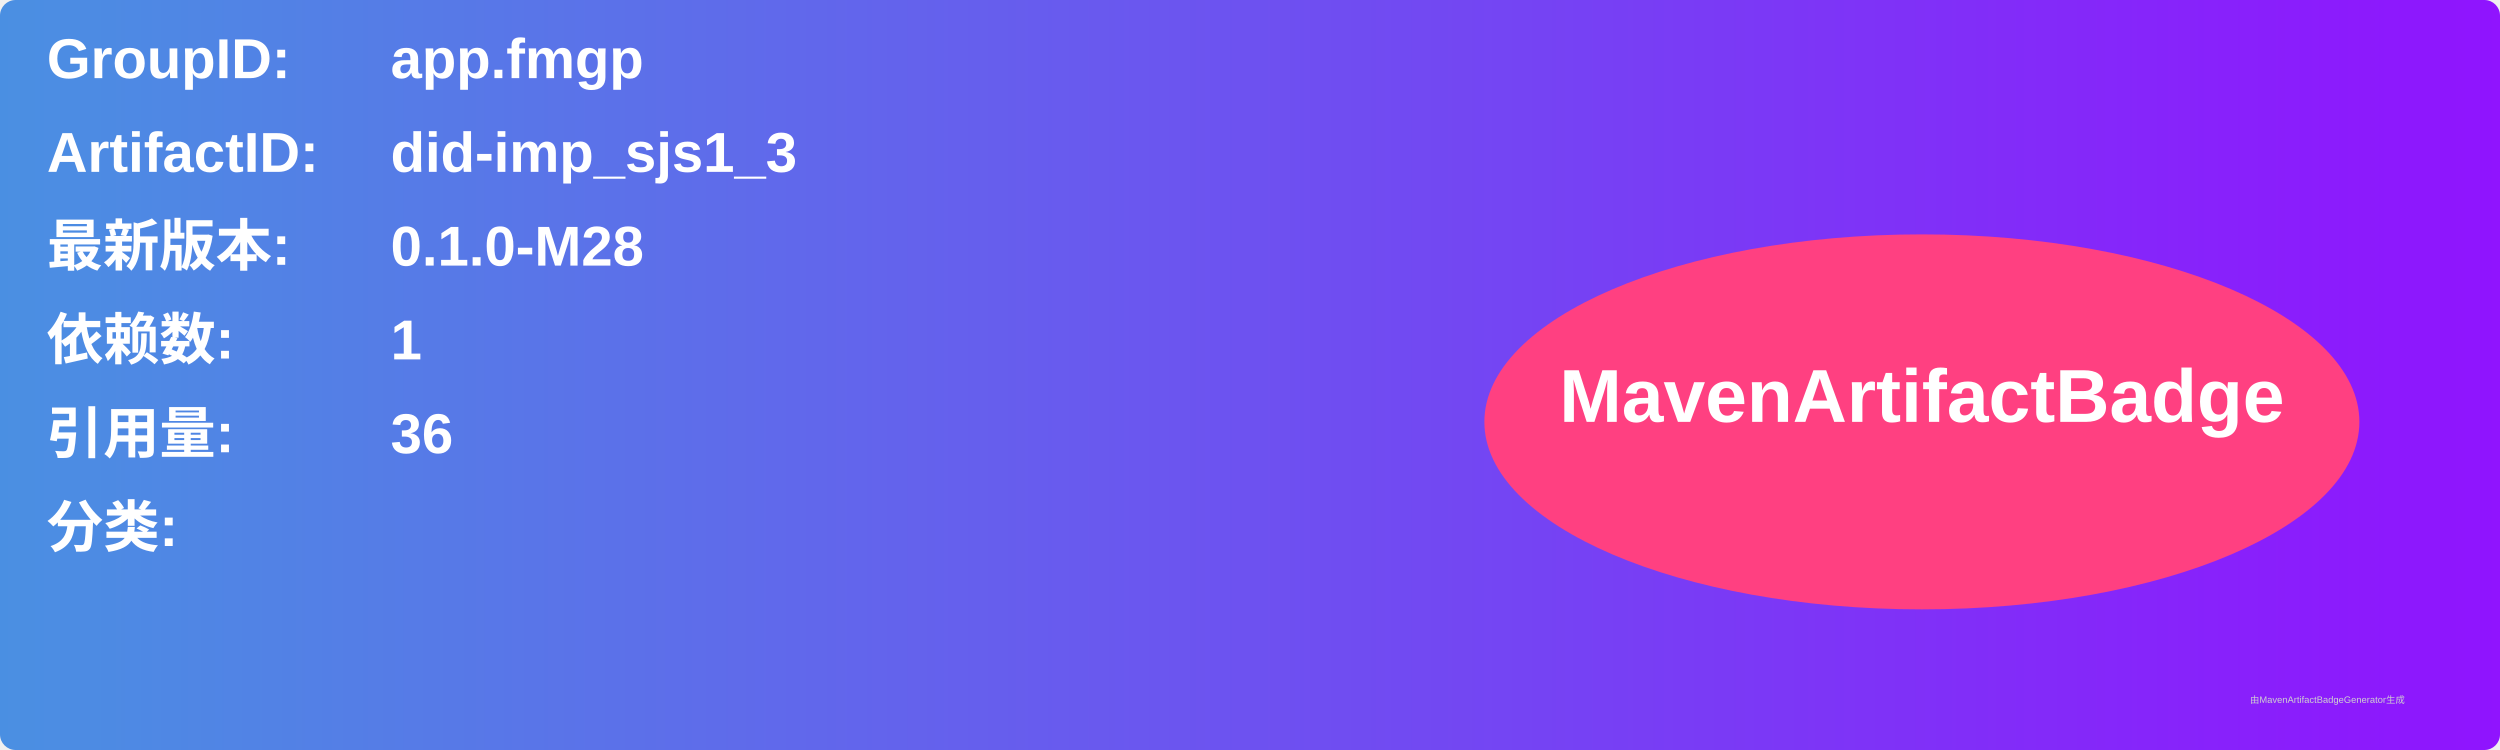
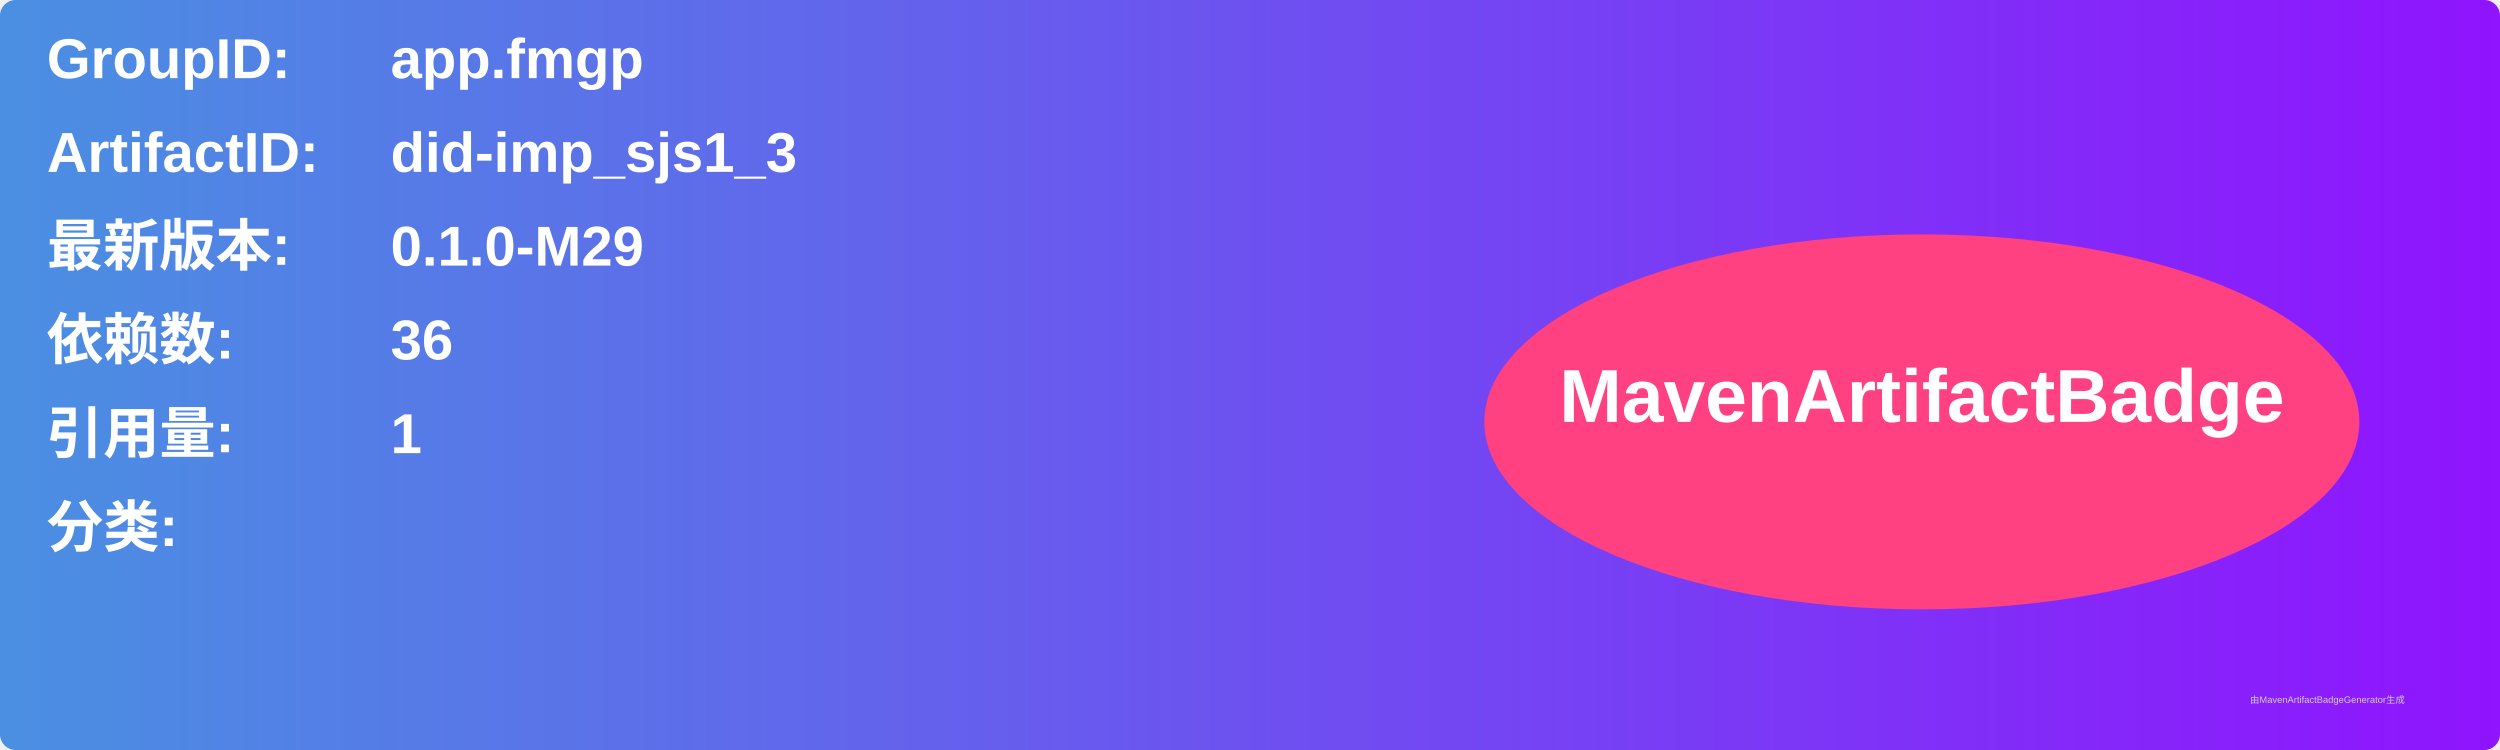
<svg xmlns="http://www.w3.org/2000/svg" width="800" height="240" viewBox="0 0 800 240">
  <linearGradient id="grad" x1="0%" y1="0%" x2="100%" y2="0%">
    <stop offset="0%" stop-color="#4a90e2" />
    <stop offset="100%" stop-color="#9013fe" />
  </linearGradient>
  <rect width="100%" height="100%" rx="5" ry="5" fill="url(#grad)" />
  <g transform="translate(15, 15)">
    <text x="0" y="10" font-family="Arial" font-size="18" fill="white" font-weight="bold" width="260">GroupID:</text>
    <text x="110" y="10" font-family="Arial" font-size="18" fill="white" font-weight="bold" width="460">app.fmgp</text>
    <text x="0" y="40" font-family="Arial" font-size="18" fill="white" font-weight="bold" width="260">ArtifactID:</text>
    <text x="110" y="40" font-family="Arial" font-size="18" fill="white" font-weight="bold" width="460">did-imp_sjs1_3</text>
    <text x="0" y="70" font-family="Arial" font-size="18" fill="white" font-weight="bold">最新版本:</text>
    <text x="110" y="70" font-family="Arial" font-size="18" fill="white" font-weight="bold">
-       <tspan font-weight="bold">0.1.0-M28</tspan>
+       <tspan font-weight="bold">0.1.0-M29</tspan>
    </text>
    <text x="0" y="100" font-family="Arial" font-size="18" fill="white" font-weight="bold">依赖数: </text>
    <text x="110" y="100" font-family="Arial" font-size="18" fill="white">
-       <tspan font-weight="bold">1</tspan>
+       <tspan font-weight="bold">36</tspan>
    </text>
    <text x="0" y="130" font-family="Arial" font-size="18" fill="white" font-weight="bold">引用量: </text>
    <text x="110" y="130" font-family="Arial" font-size="18" fill="white">
-       <tspan font-weight="bold">36</tspan>
+       <tspan font-weight="bold">1</tspan>
    </text>
    <text x="0" y="160" font-family="Arial" font-size="18" fill="white" font-weight="bold">分类:</text>
    <text x="10" y="190" font-family="Arial" font-size="10" fill="white">
      <tspan font-weight="bold" />
    </text>
    <ellipse cx="600" cy="120" rx="140" ry="60" fill="#ff4081" />
    <text x="600" y="120" text-anchor="middle" font-family="Arial" font-size="24" fill="white" font-weight="bold">MavenArtifactBadge</text>
  </g>
  <text x="720" y="225" font-family="Arial" font-size="3" fill="#d0d0d0">由MavenArtifactBadgeGenerator生成</text>
</svg>
